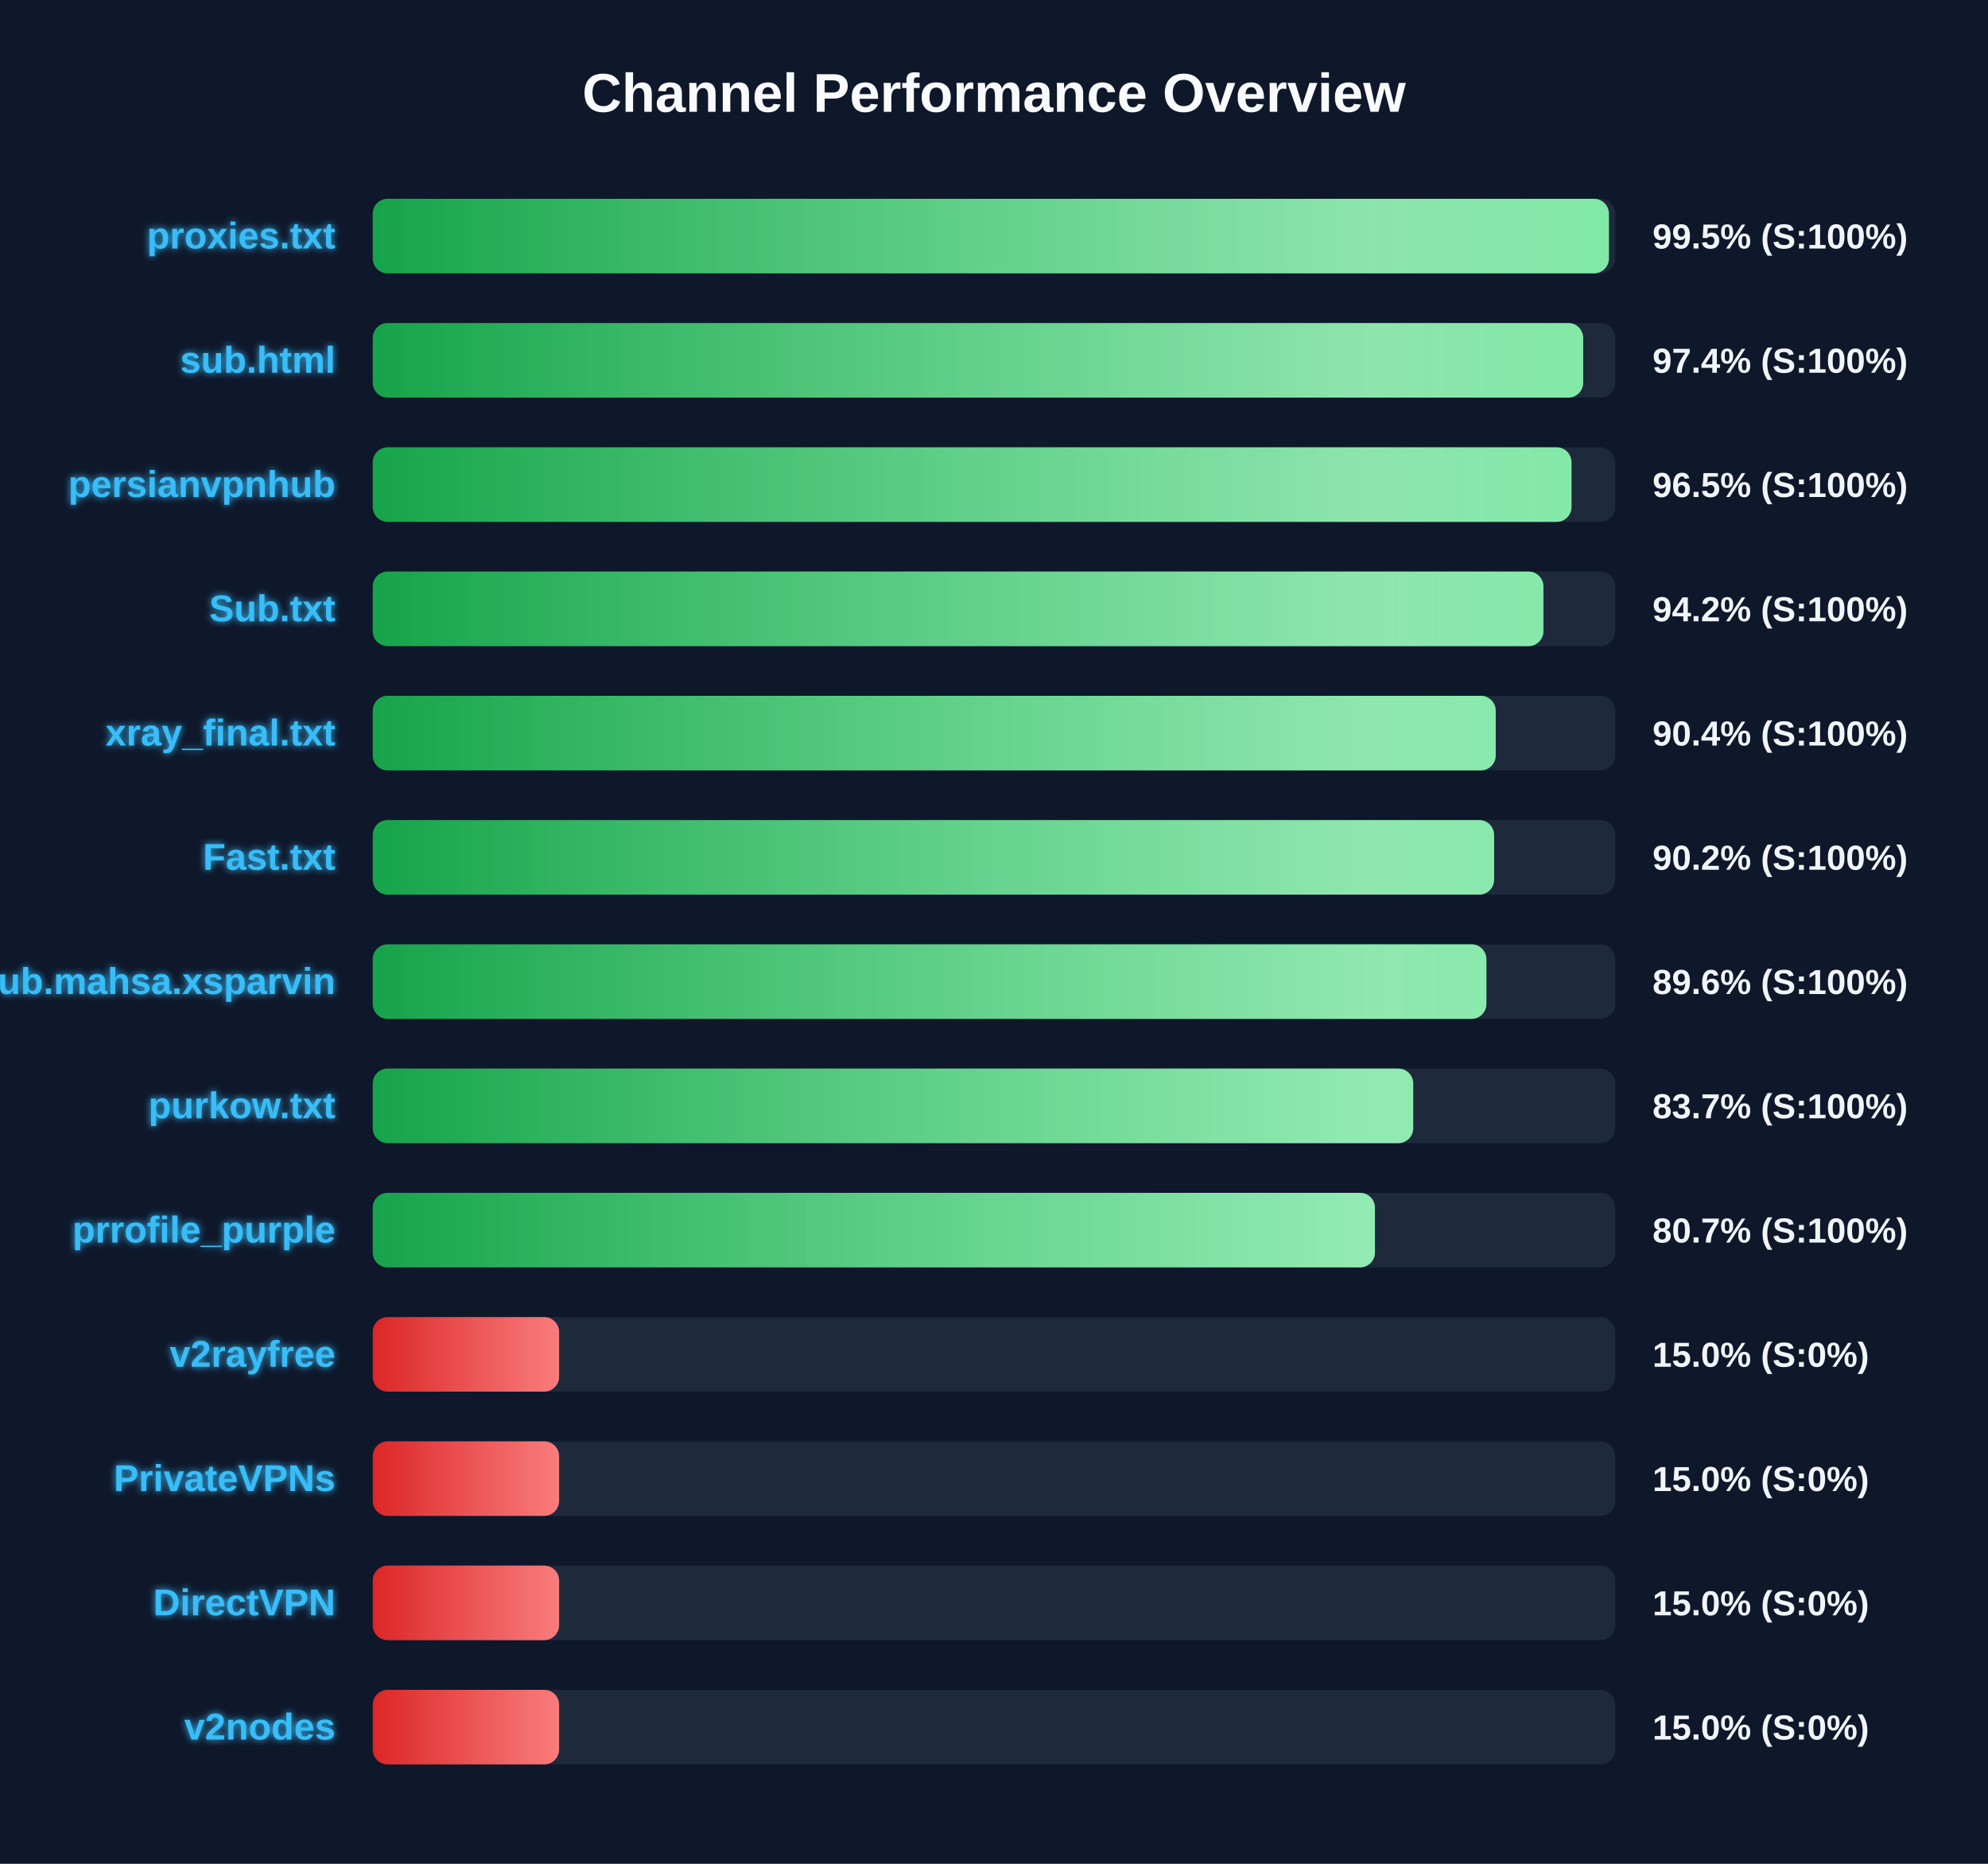
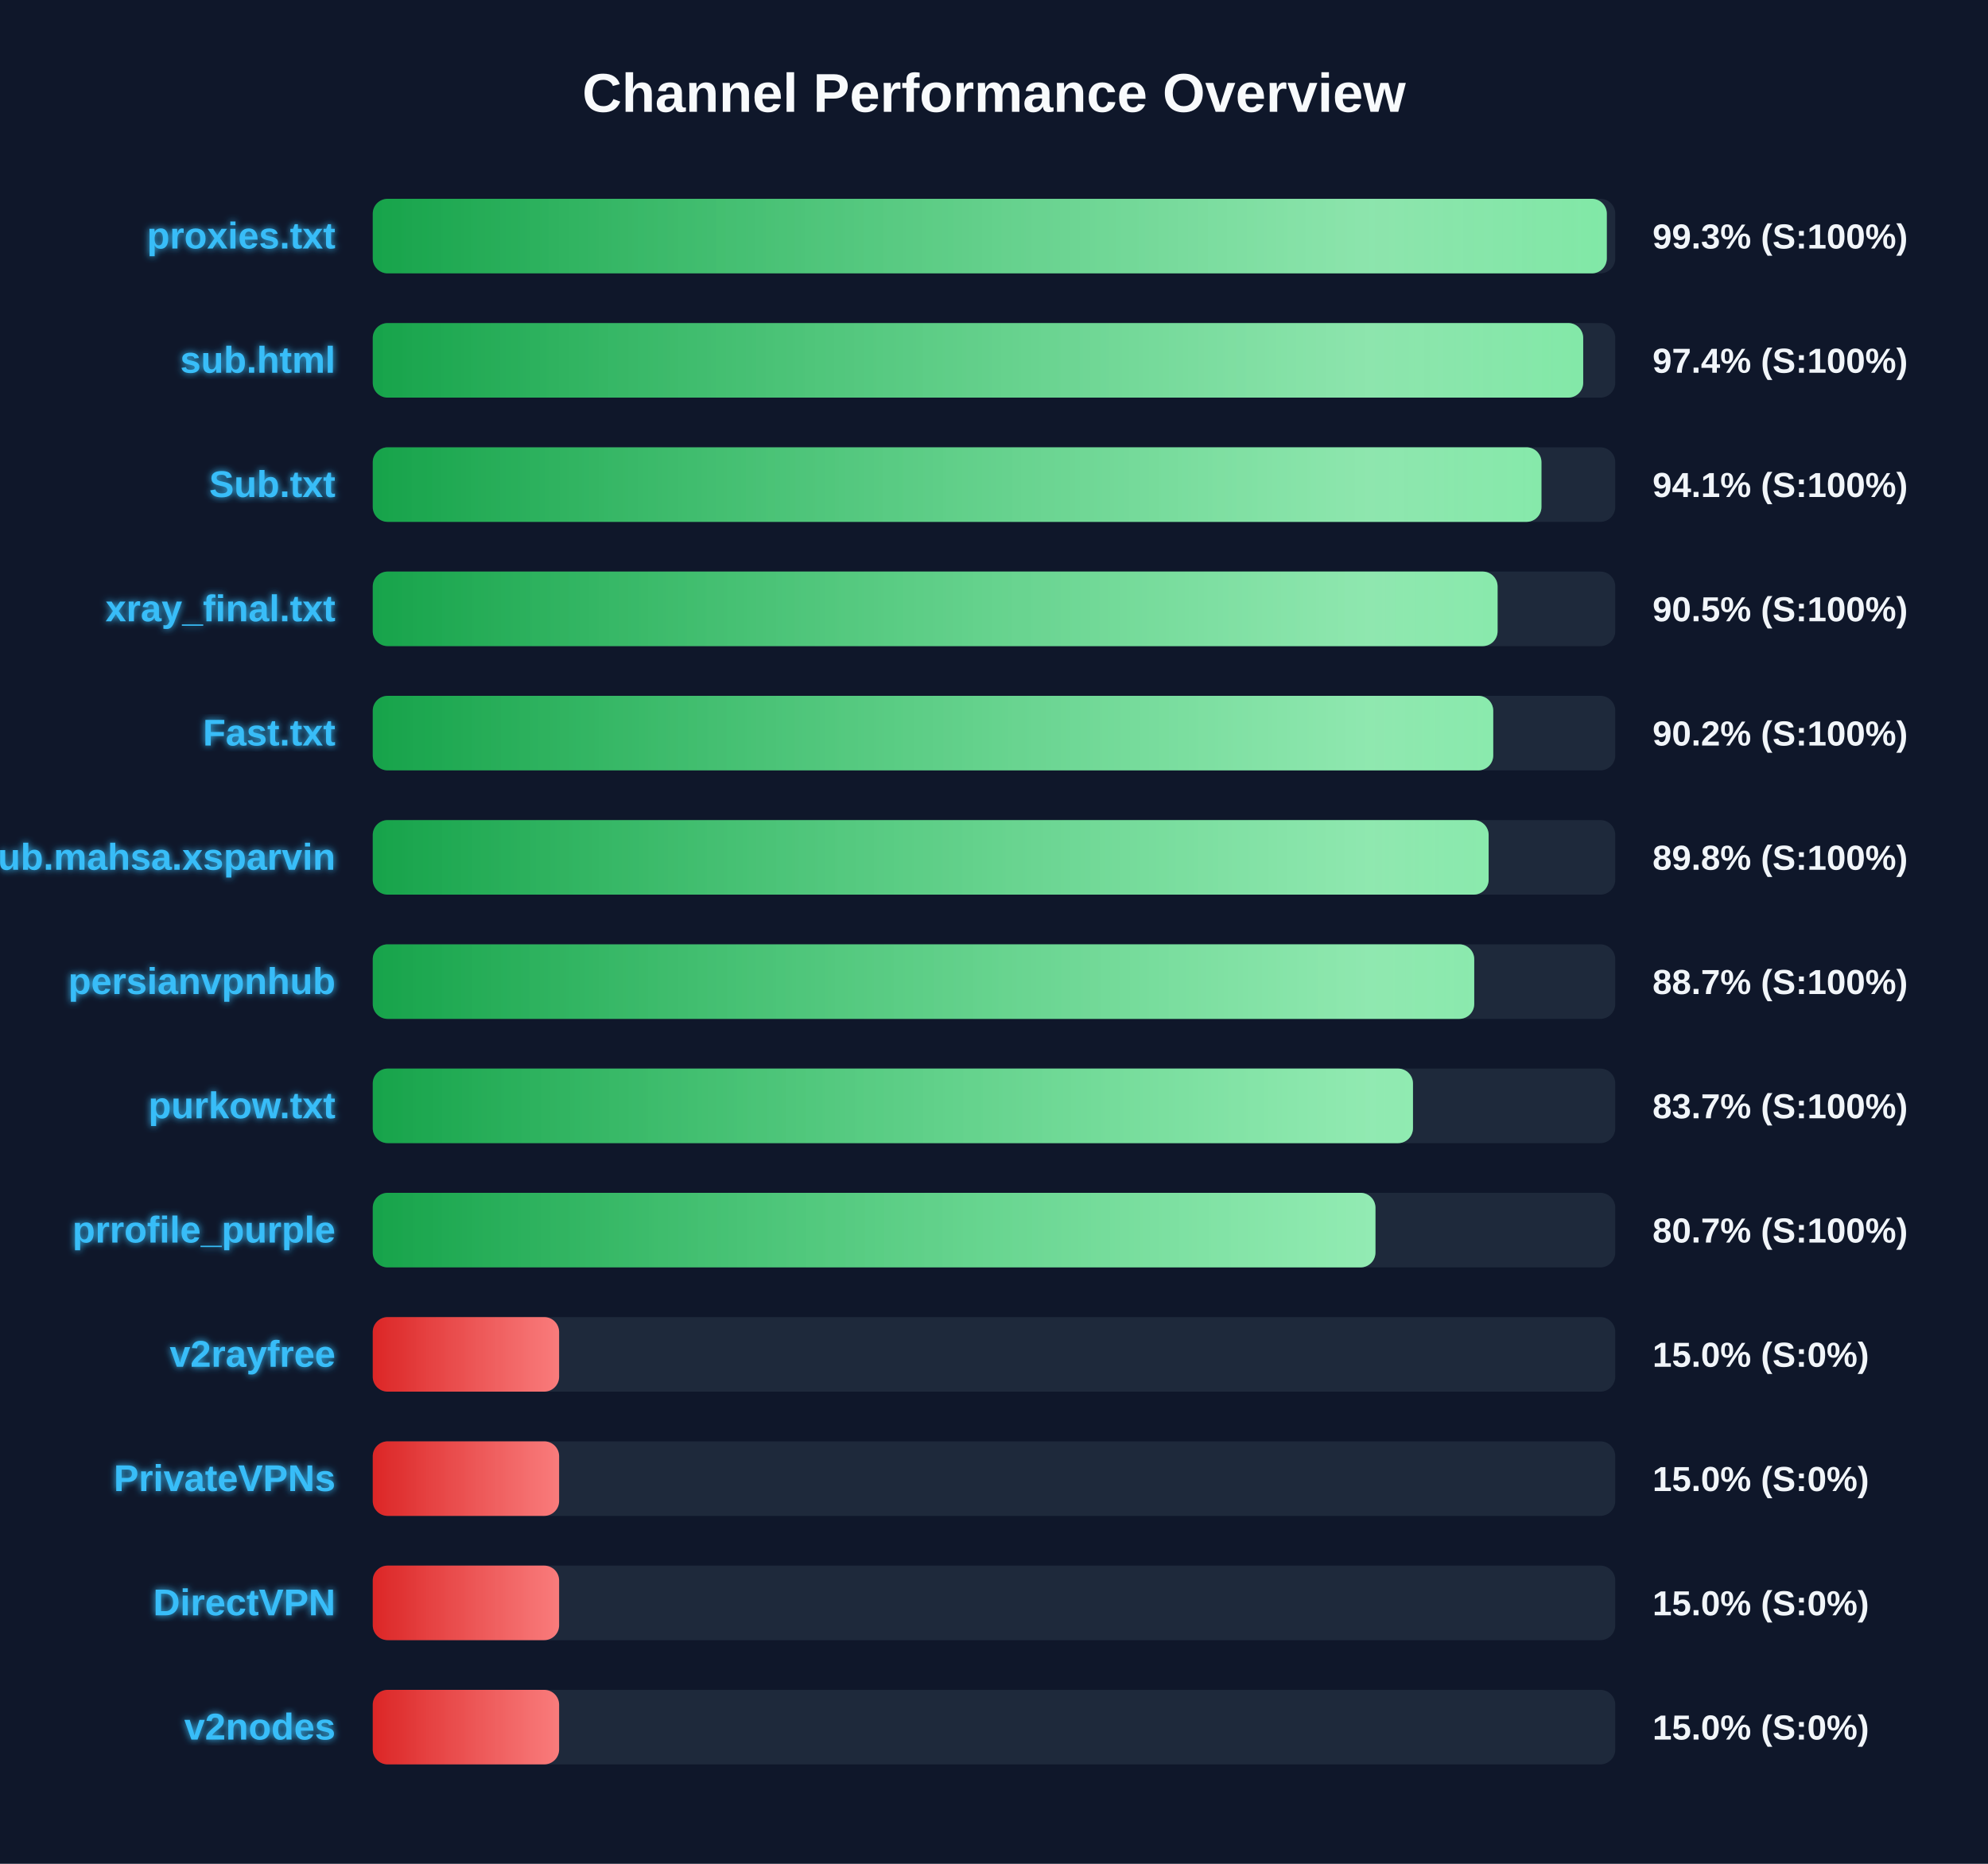
<svg xmlns="http://www.w3.org/2000/svg" width="800" height="750" version="1.1">
  <defs>
    <linearGradient id="grad-green" x1="0%" y1="0%" x2="100%" y2="0%">
      <stop offset="0%" stop-color="#16a34a" />
      <stop offset="100%" stop-color="#4ade80" />
    </linearGradient>
    <linearGradient id="grad-yellow" x1="0%" y1="0%" x2="100%" y2="0%">
      <stop offset="0%" stop-color="#ca8a04" />
      <stop offset="100%" stop-color="#fde047" />
    </linearGradient>
    <linearGradient id="grad-red" x1="0%" y1="0%" x2="100%" y2="0%">
      <stop offset="0%" stop-color="#dc2626" />
      <stop offset="100%" stop-color="#f87171" />
    </linearGradient>
    <linearGradient id="shimmer" x1="0%" y1="0%" x2="100%" y2="0%">
      <stop offset="0%" stop-color="rgba(255,255,255,0)" />
      <stop offset="50%" stop-color="rgba(255,255,255,0.4)" />
      <stop offset="100%" stop-color="rgba(255,255,255,0)" />
    </linearGradient>
    <filter id="glow" x="-20%" y="-20%" width="140%" height="140%">
      <feGaussianBlur stdDeviation="1.5" result="blur" />
      <feComposite in="SourceGraphic" in2="blur" operator="over" />
    </filter>
  </defs>
  <style>
        .bg-rect { fill: #0f172a; }
        .title { font: bold 22px 'Segoe UI', Arial, sans-serif; fill: #f8fafc; }
        .row { font: bold 15px 'Segoe UI', Arial, sans-serif; fill: #38bdf8; filter: url(#glow); }
        .score { font: bold 14px 'Segoe UI', Arial, sans-serif; fill: #f1f5f9; }
        @keyframes shimmer-anim {
            0% { transform: translateX(-100%); }
            100% { transform: translateX(200%); }
        }
        .shimmer-rect {
            animation: shimmer-anim 2.5s infinite linear;
        }
    </style>
  <rect width="100%" height="100%" class="bg-rect" />
  <text x="400" y="45" text-anchor="middle" class="title">Channel Performance Overview</text>
  <rect x="150" y="80" width="500" height="30" fill="#1e293b" rx="6" />
  <clipPath id="clip-0">
-     <rect x="150" y="80" width="497.45" height="30" rx="6" />
+     <rect x="150" y="80" width="496.6" height="30" rx="6" />
  </clipPath>
-   <rect x="150" y="80" width="497.45" height="30" fill="url(#grad-green)" rx="6" />
+   <rect x="150" y="80" width="496.6" height="30" fill="url(#grad-green)" rx="6" />
  <g clip-path="url(#clip-0)">
    <rect x="150" y="80" width="100%" height="30" fill="url(#shimmer)" class="shimmer-rect" />
  </g>
  <text x="135" y="100" text-anchor="end" class="row">proxies.txt</text>
-   <text x="665" y="100" text-anchor="start" class="score">99.5% (S:100%)</text>
+   <text x="665" y="100" text-anchor="start" class="score">99.3% (S:100%)</text>
  <rect x="150" y="130" width="500" height="30" fill="#1e293b" rx="6" />
  <clipPath id="clip-1">
    <rect x="150" y="130" width="487.1" height="30" rx="6" />
  </clipPath>
  <rect x="150" y="130" width="487.1" height="30" fill="url(#grad-green)" rx="6" />
  <g clip-path="url(#clip-1)">
    <rect x="150" y="130" width="100%" height="30" fill="url(#shimmer)" class="shimmer-rect" />
  </g>
  <text x="135" y="150" text-anchor="end" class="row">sub.html</text>
  <text x="665" y="150" text-anchor="start" class="score">97.4% (S:100%)</text>
  <rect x="150" y="180" width="500" height="30" fill="#1e293b" rx="6" />
  <clipPath id="clip-2">
-     <rect x="150" y="180" width="482.4" height="30" rx="6" />
+     <rect x="150" y="180" width="470.3" height="30" rx="6" />
  </clipPath>
-   <rect x="150" y="180" width="482.4" height="30" fill="url(#grad-green)" rx="6" />
+   <rect x="150" y="180" width="470.3" height="30" fill="url(#grad-green)" rx="6" />
  <g clip-path="url(#clip-2)">
    <rect x="150" y="180" width="100%" height="30" fill="url(#shimmer)" class="shimmer-rect" />
  </g>
-   <text x="135" y="200" text-anchor="end" class="row">persianvpnhub</text>
-   <text x="665" y="200" text-anchor="start" class="score">96.5% (S:100%)</text>
+   <text x="135" y="200" text-anchor="end" class="row">Sub.txt</text>
+   <text x="665" y="200" text-anchor="start" class="score">94.1% (S:100%)</text>
  <rect x="150" y="230" width="500" height="30" fill="#1e293b" rx="6" />
  <clipPath id="clip-3">
-     <rect x="150" y="230" width="471.1" height="30" rx="6" />
+     <rect x="150" y="230" width="452.65" height="30" rx="6" />
  </clipPath>
-   <rect x="150" y="230" width="471.1" height="30" fill="url(#grad-green)" rx="6" />
+   <rect x="150" y="230" width="452.65" height="30" fill="url(#grad-green)" rx="6" />
  <g clip-path="url(#clip-3)">
    <rect x="150" y="230" width="100%" height="30" fill="url(#shimmer)" class="shimmer-rect" />
  </g>
-   <text x="135" y="250" text-anchor="end" class="row">Sub.txt</text>
-   <text x="665" y="250" text-anchor="start" class="score">94.2% (S:100%)</text>
+   <text x="135" y="250" text-anchor="end" class="row">xray_final.txt</text>
+   <text x="665" y="250" text-anchor="start" class="score">90.5% (S:100%)</text>
  <rect x="150" y="280" width="500" height="30" fill="#1e293b" rx="6" />
  <clipPath id="clip-4">
-     <rect x="150" y="280" width="451.9" height="30" rx="6" />
+     <rect x="150" y="280" width="450.9" height="30" rx="6" />
  </clipPath>
-   <rect x="150" y="280" width="451.9" height="30" fill="url(#grad-green)" rx="6" />
+   <rect x="150" y="280" width="450.9" height="30" fill="url(#grad-green)" rx="6" />
  <g clip-path="url(#clip-4)">
    <rect x="150" y="280" width="100%" height="30" fill="url(#shimmer)" class="shimmer-rect" />
  </g>
-   <text x="135" y="300" text-anchor="end" class="row">xray_final.txt</text>
-   <text x="665" y="300" text-anchor="start" class="score">90.4% (S:100%)</text>
+   <text x="135" y="300" text-anchor="end" class="row">Fast.txt</text>
+   <text x="665" y="300" text-anchor="start" class="score">90.2% (S:100%)</text>
  <rect x="150" y="330" width="500" height="30" fill="#1e293b" rx="6" />
  <clipPath id="clip-5">
-     <rect x="150" y="330" width="451.25" height="30" rx="6" />
+     <rect x="150" y="330" width="449.05" height="30" rx="6" />
  </clipPath>
-   <rect x="150" y="330" width="451.25" height="30" fill="url(#grad-green)" rx="6" />
+   <rect x="150" y="330" width="449.05" height="30" fill="url(#grad-green)" rx="6" />
  <g clip-path="url(#clip-5)">
    <rect x="150" y="330" width="100%" height="30" fill="url(#shimmer)" class="shimmer-rect" />
  </g>
-   <text x="135" y="350" text-anchor="end" class="row">Fast.txt</text>
-   <text x="665" y="350" text-anchor="start" class="score">90.2% (S:100%)</text>
+   <text x="135" y="350" text-anchor="end" class="row">Sub.mahsa.xsparvin</text>
+   <text x="665" y="350" text-anchor="start" class="score">89.8% (S:100%)</text>
  <rect x="150" y="380" width="500" height="30" fill="#1e293b" rx="6" />
  <clipPath id="clip-6">
-     <rect x="150" y="380" width="448.15" height="30" rx="6" />
+     <rect x="150" y="380" width="443.25" height="30" rx="6" />
  </clipPath>
-   <rect x="150" y="380" width="448.15" height="30" fill="url(#grad-green)" rx="6" />
+   <rect x="150" y="380" width="443.25" height="30" fill="url(#grad-green)" rx="6" />
  <g clip-path="url(#clip-6)">
    <rect x="150" y="380" width="100%" height="30" fill="url(#shimmer)" class="shimmer-rect" />
  </g>
-   <text x="135" y="400" text-anchor="end" class="row">Sub.mahsa.xsparvin</text>
-   <text x="665" y="400" text-anchor="start" class="score">89.6% (S:100%)</text>
+   <text x="135" y="400" text-anchor="end" class="row">persianvpnhub</text>
+   <text x="665" y="400" text-anchor="start" class="score">88.7% (S:100%)</text>
  <rect x="150" y="430" width="500" height="30" fill="#1e293b" rx="6" />
  <clipPath id="clip-7">
-     <rect x="150" y="430" width="418.7" height="30" rx="6" />
+     <rect x="150" y="430" width="418.6" height="30" rx="6" />
  </clipPath>
-   <rect x="150" y="430" width="418.7" height="30" fill="url(#grad-green)" rx="6" />
+   <rect x="150" y="430" width="418.6" height="30" fill="url(#grad-green)" rx="6" />
  <g clip-path="url(#clip-7)">
    <rect x="150" y="430" width="100%" height="30" fill="url(#shimmer)" class="shimmer-rect" />
  </g>
  <text x="135" y="450" text-anchor="end" class="row">purkow.txt</text>
  <text x="665" y="450" text-anchor="start" class="score">83.7% (S:100%)</text>
  <rect x="150" y="480" width="500" height="30" fill="#1e293b" rx="6" />
  <clipPath id="clip-8">
-     <rect x="150" y="480" width="403.3" height="30" rx="6" />
+     <rect x="150" y="480" width="403.5" height="30" rx="6" />
  </clipPath>
-   <rect x="150" y="480" width="403.3" height="30" fill="url(#grad-green)" rx="6" />
+   <rect x="150" y="480" width="403.5" height="30" fill="url(#grad-green)" rx="6" />
  <g clip-path="url(#clip-8)">
    <rect x="150" y="480" width="100%" height="30" fill="url(#shimmer)" class="shimmer-rect" />
  </g>
  <text x="135" y="500" text-anchor="end" class="row">prrofile_purple</text>
  <text x="665" y="500" text-anchor="start" class="score">80.7% (S:100%)</text>
  <rect x="150" y="530" width="500" height="30" fill="#1e293b" rx="6" />
  <clipPath id="clip-9">
    <rect x="150" y="530" width="75.0" height="30" rx="6" />
  </clipPath>
  <rect x="150" y="530" width="75.0" height="30" fill="url(#grad-red)" rx="6" />
  <g clip-path="url(#clip-9)">
    <rect x="150" y="530" width="100%" height="30" fill="url(#shimmer)" class="shimmer-rect" />
  </g>
  <text x="135" y="550" text-anchor="end" class="row">v2rayfree</text>
  <text x="665" y="550" text-anchor="start" class="score">15.0% (S:0%)</text>
  <rect x="150" y="580" width="500" height="30" fill="#1e293b" rx="6" />
  <clipPath id="clip-10">
    <rect x="150" y="580" width="75.0" height="30" rx="6" />
  </clipPath>
  <rect x="150" y="580" width="75.0" height="30" fill="url(#grad-red)" rx="6" />
  <g clip-path="url(#clip-10)">
    <rect x="150" y="580" width="100%" height="30" fill="url(#shimmer)" class="shimmer-rect" />
  </g>
  <text x="135" y="600" text-anchor="end" class="row">PrivateVPNs</text>
  <text x="665" y="600" text-anchor="start" class="score">15.0% (S:0%)</text>
  <rect x="150" y="630" width="500" height="30" fill="#1e293b" rx="6" />
  <clipPath id="clip-11">
    <rect x="150" y="630" width="75.0" height="30" rx="6" />
  </clipPath>
  <rect x="150" y="630" width="75.0" height="30" fill="url(#grad-red)" rx="6" />
  <g clip-path="url(#clip-11)">
    <rect x="150" y="630" width="100%" height="30" fill="url(#shimmer)" class="shimmer-rect" />
  </g>
  <text x="135" y="650" text-anchor="end" class="row">DirectVPN</text>
  <text x="665" y="650" text-anchor="start" class="score">15.0% (S:0%)</text>
  <rect x="150" y="680" width="500" height="30" fill="#1e293b" rx="6" />
  <clipPath id="clip-12">
    <rect x="150" y="680" width="75.0" height="30" rx="6" />
  </clipPath>
  <rect x="150" y="680" width="75.0" height="30" fill="url(#grad-red)" rx="6" />
  <g clip-path="url(#clip-12)">
    <rect x="150" y="680" width="100%" height="30" fill="url(#shimmer)" class="shimmer-rect" />
  </g>
  <text x="135" y="700" text-anchor="end" class="row">v2nodes</text>
  <text x="665" y="700" text-anchor="start" class="score">15.0% (S:0%)</text>
</svg>
